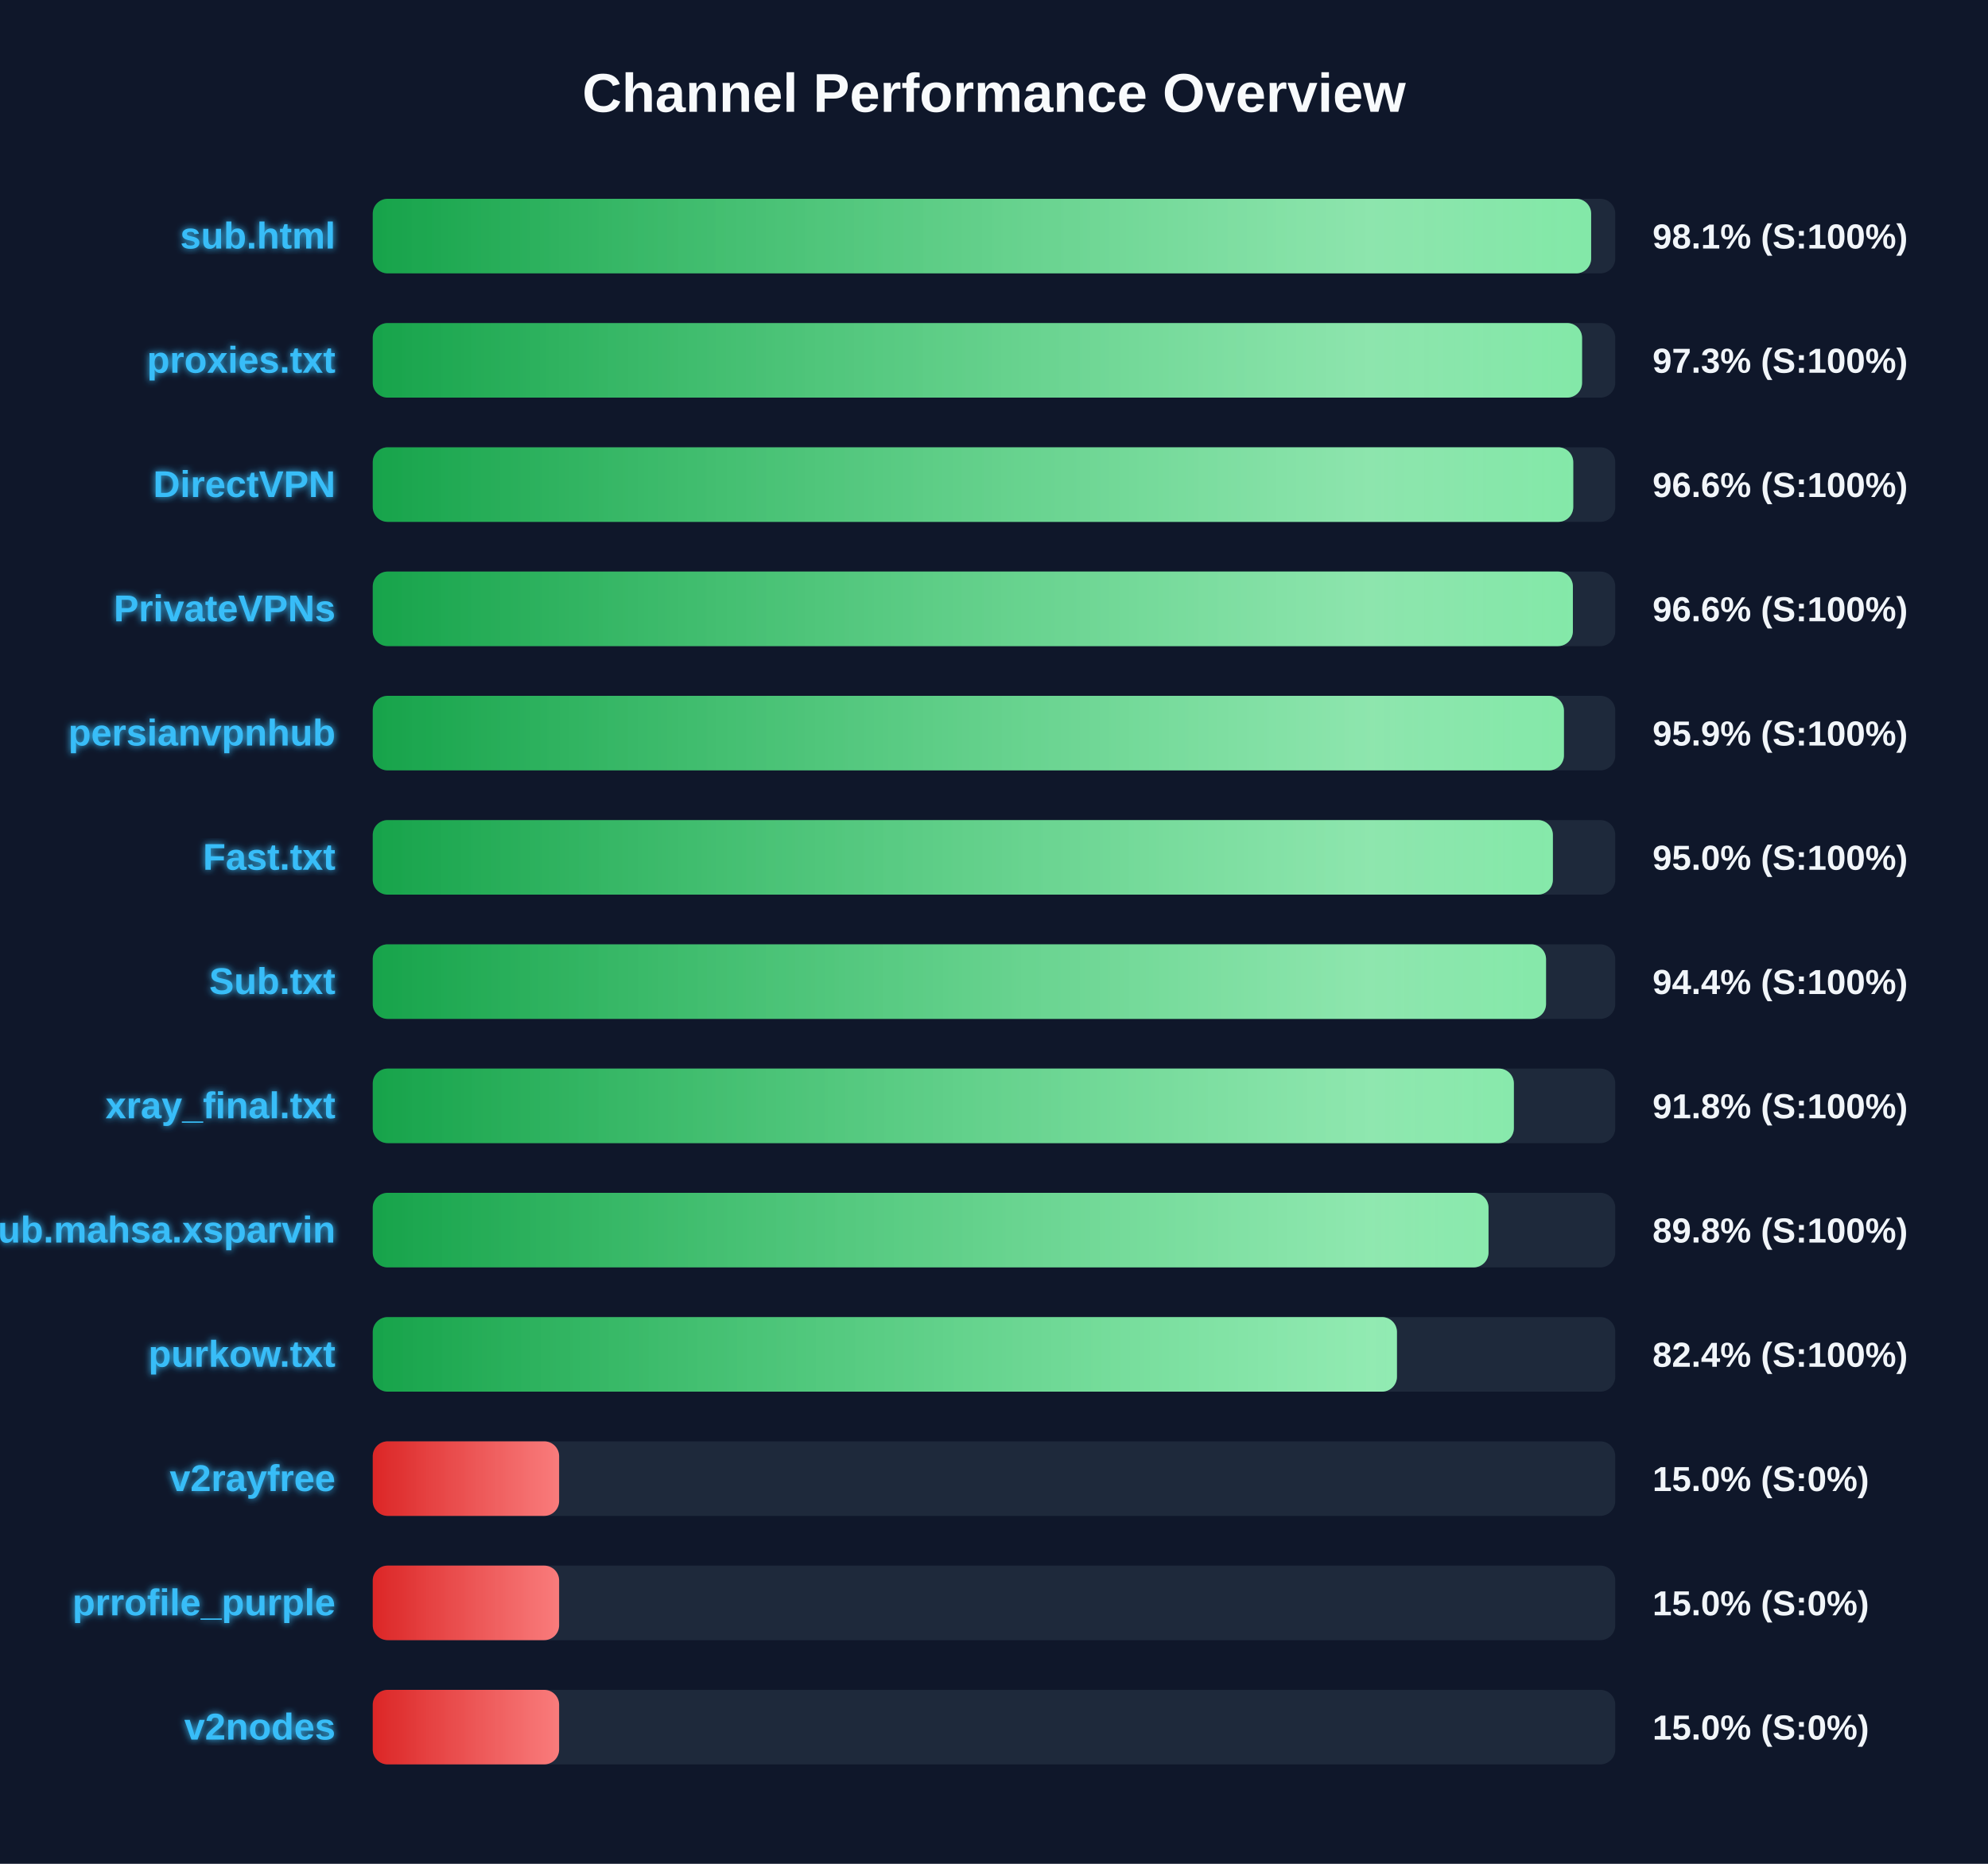
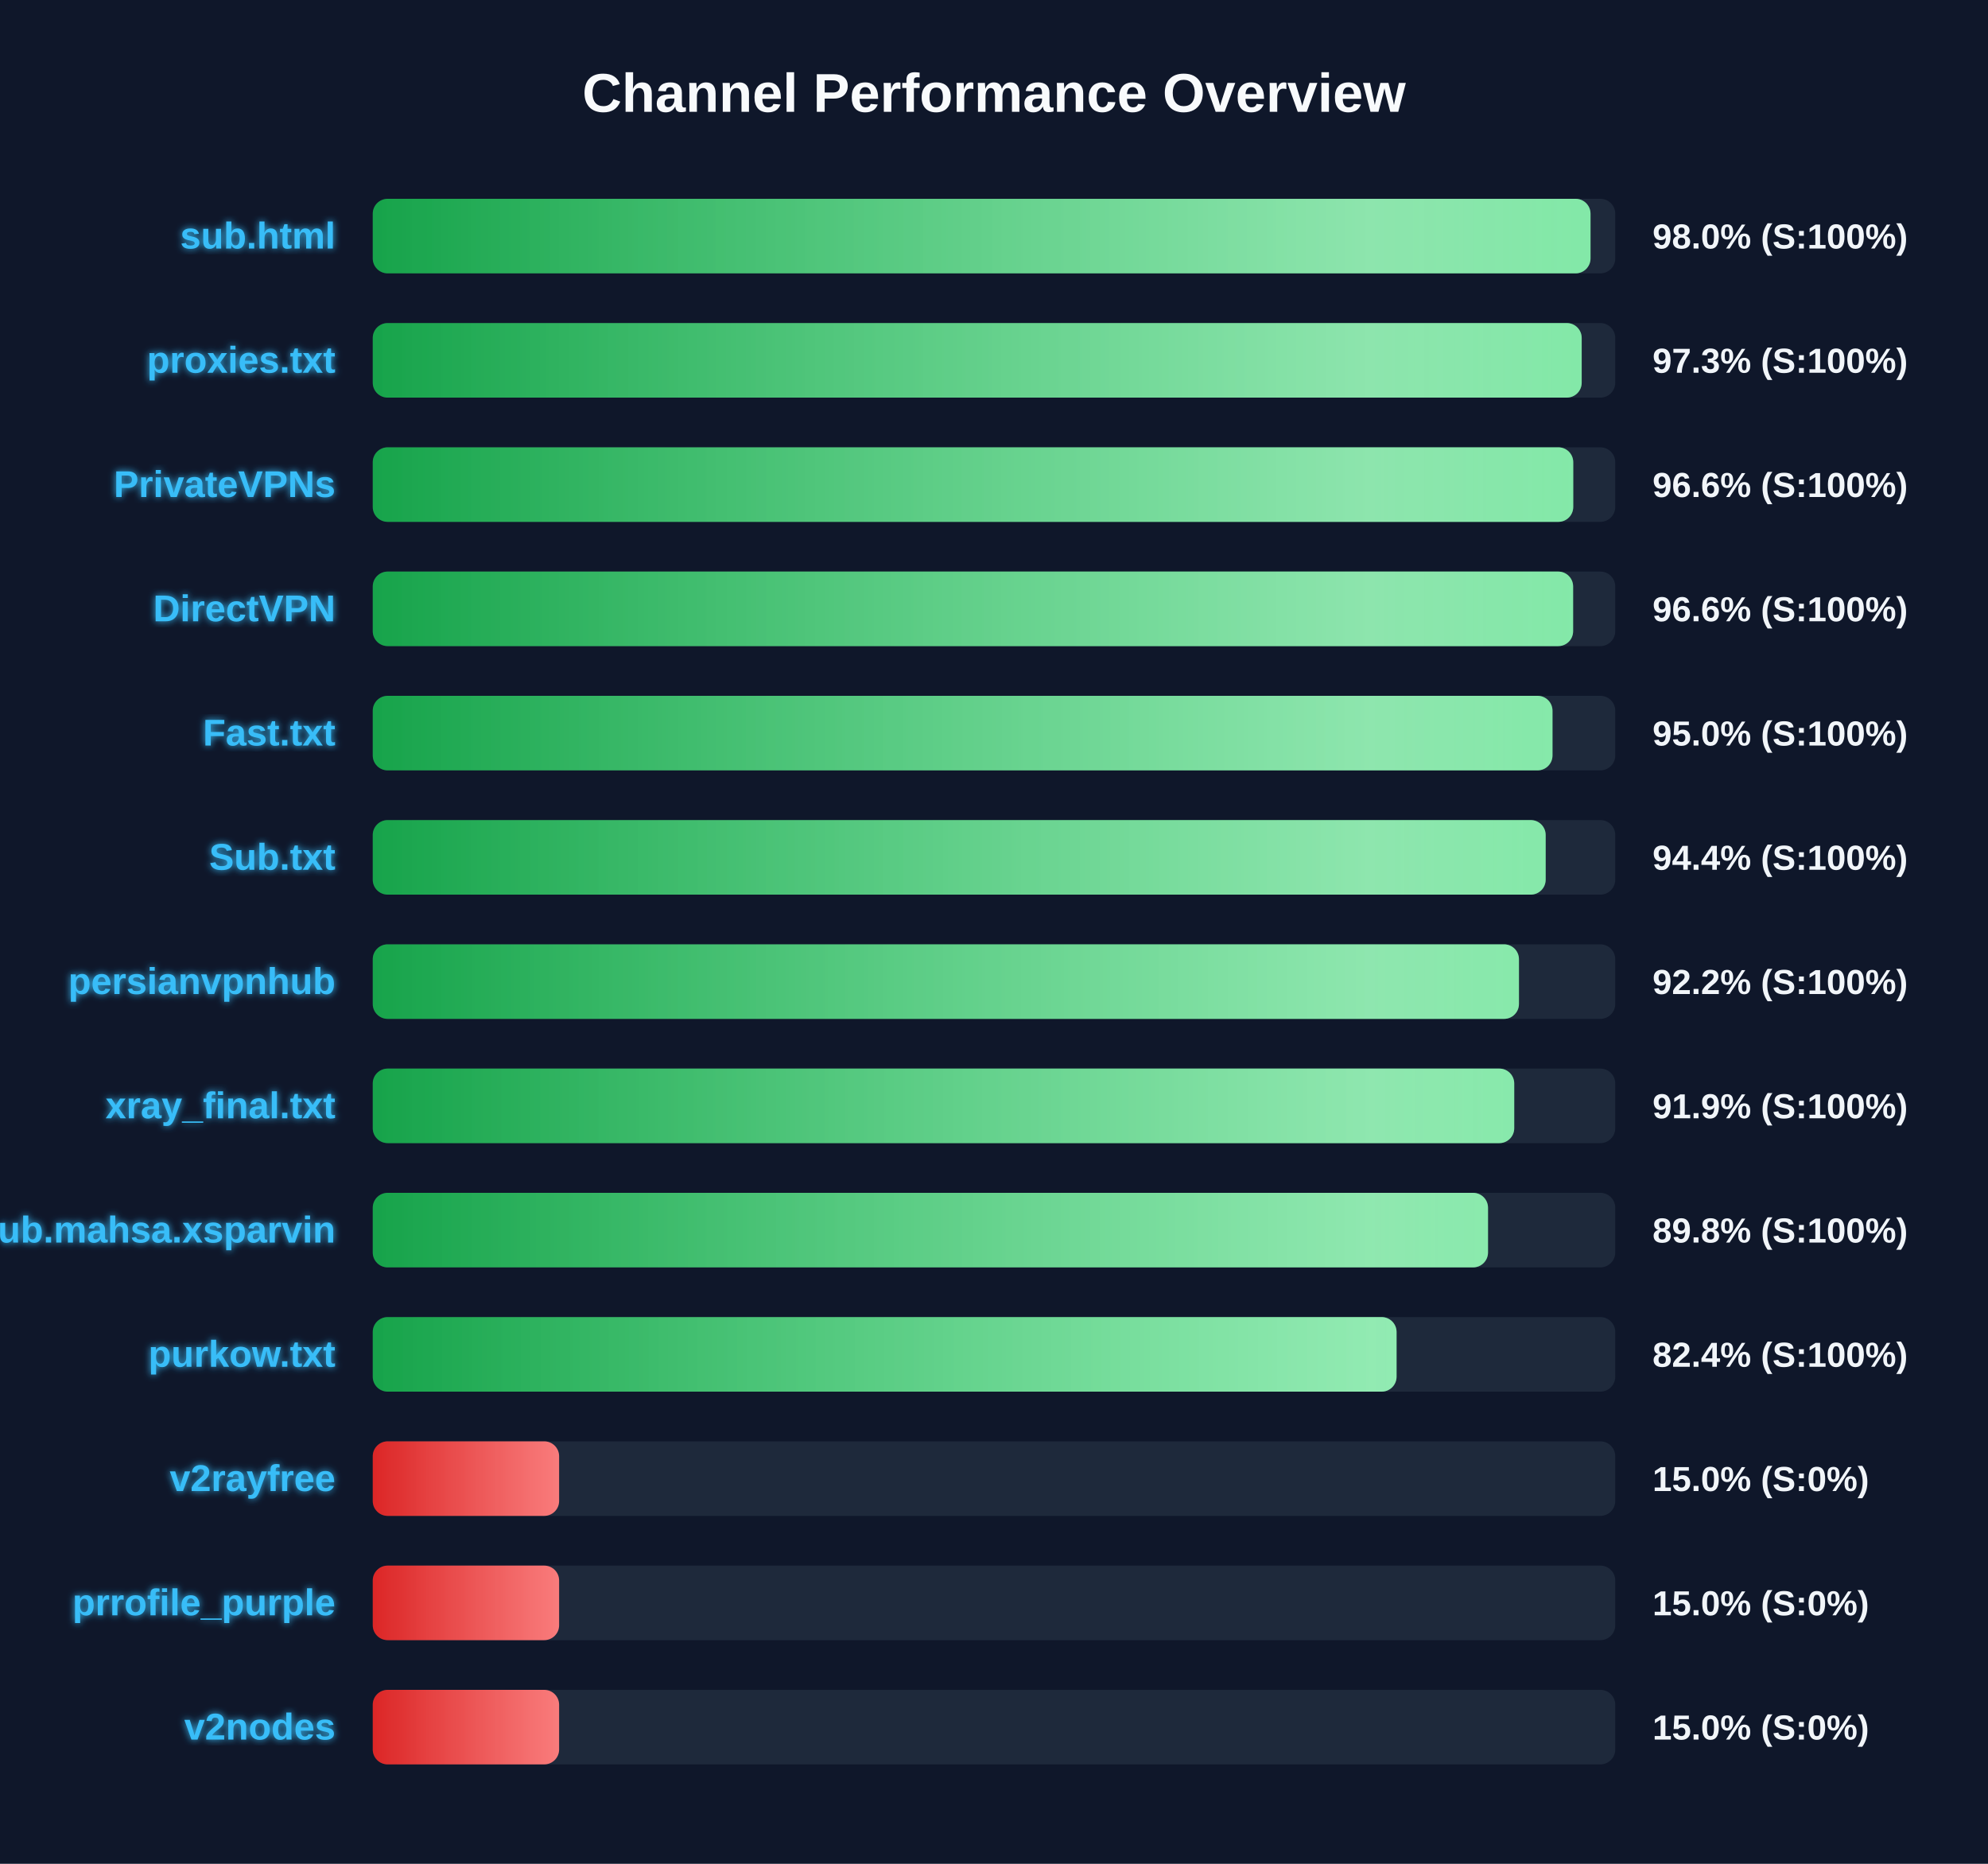
<svg xmlns="http://www.w3.org/2000/svg" width="800" height="750" version="1.1">
  <defs>
    <linearGradient id="grad-green" x1="0%" y1="0%" x2="100%" y2="0%">
      <stop offset="0%" stop-color="#16a34a" />
      <stop offset="100%" stop-color="#4ade80" />
    </linearGradient>
    <linearGradient id="grad-yellow" x1="0%" y1="0%" x2="100%" y2="0%">
      <stop offset="0%" stop-color="#ca8a04" />
      <stop offset="100%" stop-color="#fde047" />
    </linearGradient>
    <linearGradient id="grad-red" x1="0%" y1="0%" x2="100%" y2="0%">
      <stop offset="0%" stop-color="#dc2626" />
      <stop offset="100%" stop-color="#f87171" />
    </linearGradient>
    <linearGradient id="shimmer" x1="0%" y1="0%" x2="100%" y2="0%">
      <stop offset="0%" stop-color="rgba(255,255,255,0)" />
      <stop offset="50%" stop-color="rgba(255,255,255,0.4)" />
      <stop offset="100%" stop-color="rgba(255,255,255,0)" />
    </linearGradient>
    <filter id="glow" x="-20%" y="-20%" width="140%" height="140%">
      <feGaussianBlur stdDeviation="1.5" result="blur" />
      <feComposite in="SourceGraphic" in2="blur" operator="over" />
    </filter>
  </defs>
  <style>
        .bg-rect { fill: #0f172a; }
        .title { font: bold 22px 'Segoe UI', Arial, sans-serif; fill: #f8fafc; }
        .row { font: bold 15px 'Segoe UI', Arial, sans-serif; fill: #38bdf8; filter: url(#glow); }
        .score { font: bold 14px 'Segoe UI', Arial, sans-serif; fill: #f1f5f9; }
        @keyframes shimmer-anim {
            0% { transform: translateX(-100%); }
            100% { transform: translateX(200%); }
        }
        .shimmer-rect {
            animation: shimmer-anim 2.5s infinite linear;
        }
    </style>
  <rect width="100%" height="100%" class="bg-rect" />
  <text x="400" y="45" text-anchor="middle" class="title">Channel Performance Overview</text>
  <rect x="150" y="80" width="500" height="30" fill="#1e293b" rx="6" />
  <clipPath id="clip-0">
-     <rect x="150" y="80" width="490.3" height="30" rx="6" />
+     <rect x="150" y="80" width="490.05" height="30" rx="6" />
  </clipPath>
-   <rect x="150" y="80" width="490.3" height="30" fill="url(#grad-green)" rx="6" />
+   <rect x="150" y="80" width="490.05" height="30" fill="url(#grad-green)" rx="6" />
  <g clip-path="url(#clip-0)">
    <rect x="150" y="80" width="100%" height="30" fill="url(#shimmer)" class="shimmer-rect" />
  </g>
  <text x="135" y="100" text-anchor="end" class="row">sub.html</text>
-   <text x="665" y="100" text-anchor="start" class="score">98.1% (S:100%)</text>
+   <text x="665" y="100" text-anchor="start" class="score">98.0% (S:100%)</text>
  <rect x="150" y="130" width="500" height="30" fill="#1e293b" rx="6" />
  <clipPath id="clip-1">
-     <rect x="150" y="130" width="486.65" height="30" rx="6" />
+     <rect x="150" y="130" width="486.5" height="30" rx="6" />
  </clipPath>
-   <rect x="150" y="130" width="486.65" height="30" fill="url(#grad-green)" rx="6" />
+   <rect x="150" y="130" width="486.5" height="30" fill="url(#grad-green)" rx="6" />
  <g clip-path="url(#clip-1)">
    <rect x="150" y="130" width="100%" height="30" fill="url(#shimmer)" class="shimmer-rect" />
  </g>
  <text x="135" y="150" text-anchor="end" class="row">proxies.txt</text>
  <text x="665" y="150" text-anchor="start" class="score">97.3% (S:100%)</text>
  <rect x="150" y="180" width="500" height="30" fill="#1e293b" rx="6" />
  <clipPath id="clip-2">
    <rect x="150" y="180" width="483.1" height="30" rx="6" />
  </clipPath>
  <rect x="150" y="180" width="483.1" height="30" fill="url(#grad-green)" rx="6" />
  <g clip-path="url(#clip-2)">
    <rect x="150" y="180" width="100%" height="30" fill="url(#shimmer)" class="shimmer-rect" />
  </g>
-   <text x="135" y="200" text-anchor="end" class="row">DirectVPN</text>
+   <text x="135" y="200" text-anchor="end" class="row">PrivateVPNs</text>
  <text x="665" y="200" text-anchor="start" class="score">96.6% (S:100%)</text>
  <rect x="150" y="230" width="500" height="30" fill="#1e293b" rx="6" />
  <clipPath id="clip-3">
-     <rect x="150" y="230" width="482.95" height="30" rx="6" />
+     <rect x="150" y="230" width="483.05" height="30" rx="6" />
  </clipPath>
-   <rect x="150" y="230" width="482.95" height="30" fill="url(#grad-green)" rx="6" />
+   <rect x="150" y="230" width="483.05" height="30" fill="url(#grad-green)" rx="6" />
  <g clip-path="url(#clip-3)">
    <rect x="150" y="230" width="100%" height="30" fill="url(#shimmer)" class="shimmer-rect" />
  </g>
-   <text x="135" y="250" text-anchor="end" class="row">PrivateVPNs</text>
+   <text x="135" y="250" text-anchor="end" class="row">DirectVPN</text>
  <text x="665" y="250" text-anchor="start" class="score">96.6% (S:100%)</text>
  <rect x="150" y="280" width="500" height="30" fill="#1e293b" rx="6" />
  <clipPath id="clip-4">
-     <rect x="150" y="280" width="479.35" height="30" rx="6" />
+     <rect x="150" y="280" width="474.75" height="30" rx="6" />
  </clipPath>
-   <rect x="150" y="280" width="479.35" height="30" fill="url(#grad-green)" rx="6" />
+   <rect x="150" y="280" width="474.75" height="30" fill="url(#grad-green)" rx="6" />
  <g clip-path="url(#clip-4)">
    <rect x="150" y="280" width="100%" height="30" fill="url(#shimmer)" class="shimmer-rect" />
  </g>
-   <text x="135" y="300" text-anchor="end" class="row">persianvpnhub</text>
-   <text x="665" y="300" text-anchor="start" class="score">95.9% (S:100%)</text>
+   <text x="135" y="300" text-anchor="end" class="row">Fast.txt</text>
+   <text x="665" y="300" text-anchor="start" class="score">95.0% (S:100%)</text>
  <rect x="150" y="330" width="500" height="30" fill="#1e293b" rx="6" />
  <clipPath id="clip-5">
-     <rect x="150" y="330" width="474.9" height="30" rx="6" />
+     <rect x="150" y="330" width="472.0" height="30" rx="6" />
  </clipPath>
-   <rect x="150" y="330" width="474.9" height="30" fill="url(#grad-green)" rx="6" />
+   <rect x="150" y="330" width="472.0" height="30" fill="url(#grad-green)" rx="6" />
  <g clip-path="url(#clip-5)">
    <rect x="150" y="330" width="100%" height="30" fill="url(#shimmer)" class="shimmer-rect" />
  </g>
-   <text x="135" y="350" text-anchor="end" class="row">Fast.txt</text>
-   <text x="665" y="350" text-anchor="start" class="score">95.0% (S:100%)</text>
+   <text x="135" y="350" text-anchor="end" class="row">Sub.txt</text>
+   <text x="665" y="350" text-anchor="start" class="score">94.4% (S:100%)</text>
  <rect x="150" y="380" width="500" height="30" fill="#1e293b" rx="6" />
  <clipPath id="clip-6">
-     <rect x="150" y="380" width="472.15" height="30" rx="6" />
+     <rect x="150" y="380" width="461.25" height="30" rx="6" />
  </clipPath>
-   <rect x="150" y="380" width="472.15" height="30" fill="url(#grad-green)" rx="6" />
+   <rect x="150" y="380" width="461.25" height="30" fill="url(#grad-green)" rx="6" />
  <g clip-path="url(#clip-6)">
    <rect x="150" y="380" width="100%" height="30" fill="url(#shimmer)" class="shimmer-rect" />
  </g>
-   <text x="135" y="400" text-anchor="end" class="row">Sub.txt</text>
-   <text x="665" y="400" text-anchor="start" class="score">94.4% (S:100%)</text>
+   <text x="135" y="400" text-anchor="end" class="row">persianvpnhub</text>
+   <text x="665" y="400" text-anchor="start" class="score">92.2% (S:100%)</text>
  <rect x="150" y="430" width="500" height="30" fill="#1e293b" rx="6" />
  <clipPath id="clip-7">
-     <rect x="150" y="430" width="459.2" height="30" rx="6" />
+     <rect x="150" y="430" width="459.35" height="30" rx="6" />
  </clipPath>
-   <rect x="150" y="430" width="459.2" height="30" fill="url(#grad-green)" rx="6" />
+   <rect x="150" y="430" width="459.35" height="30" fill="url(#grad-green)" rx="6" />
  <g clip-path="url(#clip-7)">
    <rect x="150" y="430" width="100%" height="30" fill="url(#shimmer)" class="shimmer-rect" />
  </g>
  <text x="135" y="450" text-anchor="end" class="row">xray_final.txt</text>
-   <text x="665" y="450" text-anchor="start" class="score">91.8% (S:100%)</text>
+   <text x="665" y="450" text-anchor="start" class="score">91.9% (S:100%)</text>
  <rect x="150" y="480" width="500" height="30" fill="#1e293b" rx="6" />
  <clipPath id="clip-8">
-     <rect x="150" y="480" width="449.0" height="30" rx="6" />
+     <rect x="150" y="480" width="448.8" height="30" rx="6" />
  </clipPath>
-   <rect x="150" y="480" width="449.0" height="30" fill="url(#grad-green)" rx="6" />
+   <rect x="150" y="480" width="448.8" height="30" fill="url(#grad-green)" rx="6" />
  <g clip-path="url(#clip-8)">
    <rect x="150" y="480" width="100%" height="30" fill="url(#shimmer)" class="shimmer-rect" />
  </g>
  <text x="135" y="500" text-anchor="end" class="row">Sub.mahsa.xsparvin</text>
  <text x="665" y="500" text-anchor="start" class="score">89.8% (S:100%)</text>
  <rect x="150" y="530" width="500" height="30" fill="#1e293b" rx="6" />
  <clipPath id="clip-9">
-     <rect x="150" y="530" width="412.15" height="30" rx="6" />
+     <rect x="150" y="530" width="412.0" height="30" rx="6" />
  </clipPath>
-   <rect x="150" y="530" width="412.15" height="30" fill="url(#grad-green)" rx="6" />
+   <rect x="150" y="530" width="412.0" height="30" fill="url(#grad-green)" rx="6" />
  <g clip-path="url(#clip-9)">
    <rect x="150" y="530" width="100%" height="30" fill="url(#shimmer)" class="shimmer-rect" />
  </g>
  <text x="135" y="550" text-anchor="end" class="row">purkow.txt</text>
  <text x="665" y="550" text-anchor="start" class="score">82.4% (S:100%)</text>
  <rect x="150" y="580" width="500" height="30" fill="#1e293b" rx="6" />
  <clipPath id="clip-10">
    <rect x="150" y="580" width="75.0" height="30" rx="6" />
  </clipPath>
  <rect x="150" y="580" width="75.0" height="30" fill="url(#grad-red)" rx="6" />
  <g clip-path="url(#clip-10)">
    <rect x="150" y="580" width="100%" height="30" fill="url(#shimmer)" class="shimmer-rect" />
  </g>
  <text x="135" y="600" text-anchor="end" class="row">v2rayfree</text>
  <text x="665" y="600" text-anchor="start" class="score">15.0% (S:0%)</text>
  <rect x="150" y="630" width="500" height="30" fill="#1e293b" rx="6" />
  <clipPath id="clip-11">
    <rect x="150" y="630" width="75.0" height="30" rx="6" />
  </clipPath>
  <rect x="150" y="630" width="75.0" height="30" fill="url(#grad-red)" rx="6" />
  <g clip-path="url(#clip-11)">
    <rect x="150" y="630" width="100%" height="30" fill="url(#shimmer)" class="shimmer-rect" />
  </g>
  <text x="135" y="650" text-anchor="end" class="row">prrofile_purple</text>
  <text x="665" y="650" text-anchor="start" class="score">15.0% (S:0%)</text>
  <rect x="150" y="680" width="500" height="30" fill="#1e293b" rx="6" />
  <clipPath id="clip-12">
    <rect x="150" y="680" width="75.0" height="30" rx="6" />
  </clipPath>
  <rect x="150" y="680" width="75.0" height="30" fill="url(#grad-red)" rx="6" />
  <g clip-path="url(#clip-12)">
    <rect x="150" y="680" width="100%" height="30" fill="url(#shimmer)" class="shimmer-rect" />
  </g>
  <text x="135" y="700" text-anchor="end" class="row">v2nodes</text>
  <text x="665" y="700" text-anchor="start" class="score">15.0% (S:0%)</text>
</svg>
